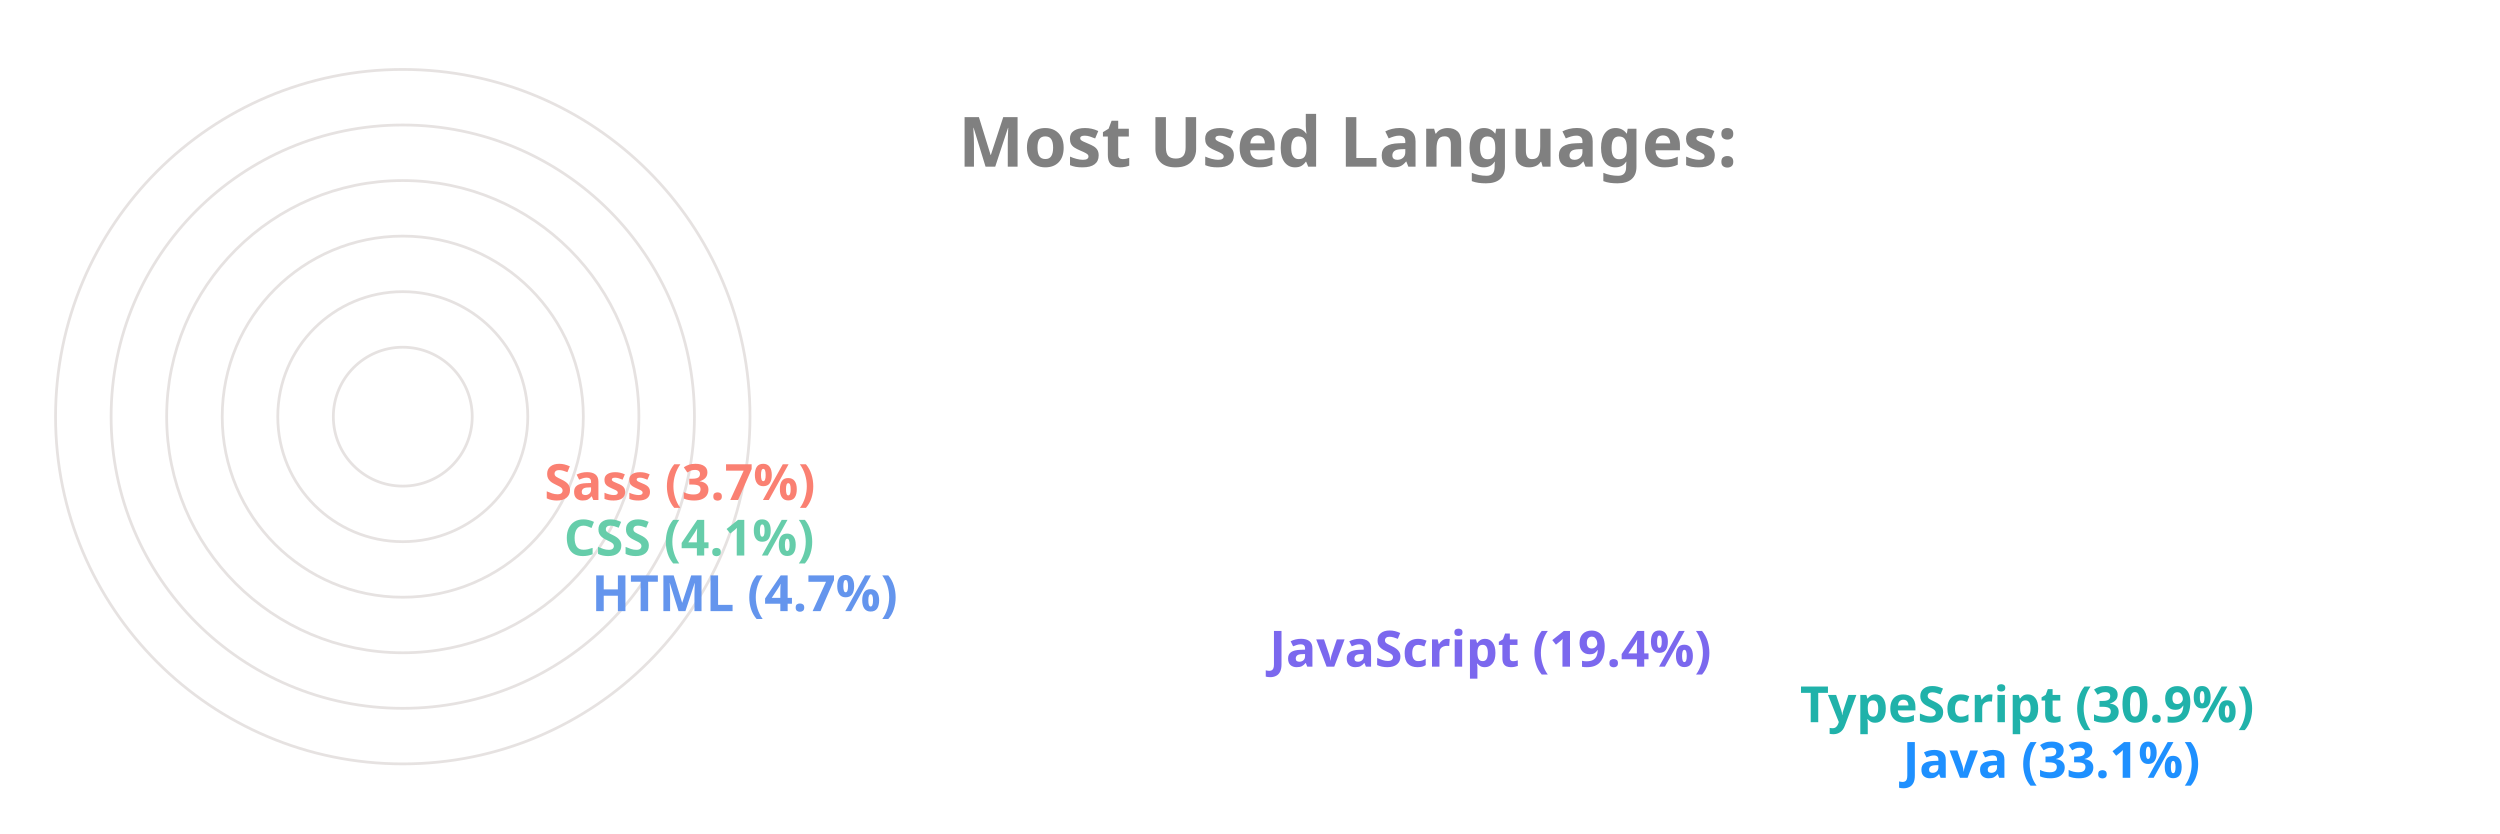
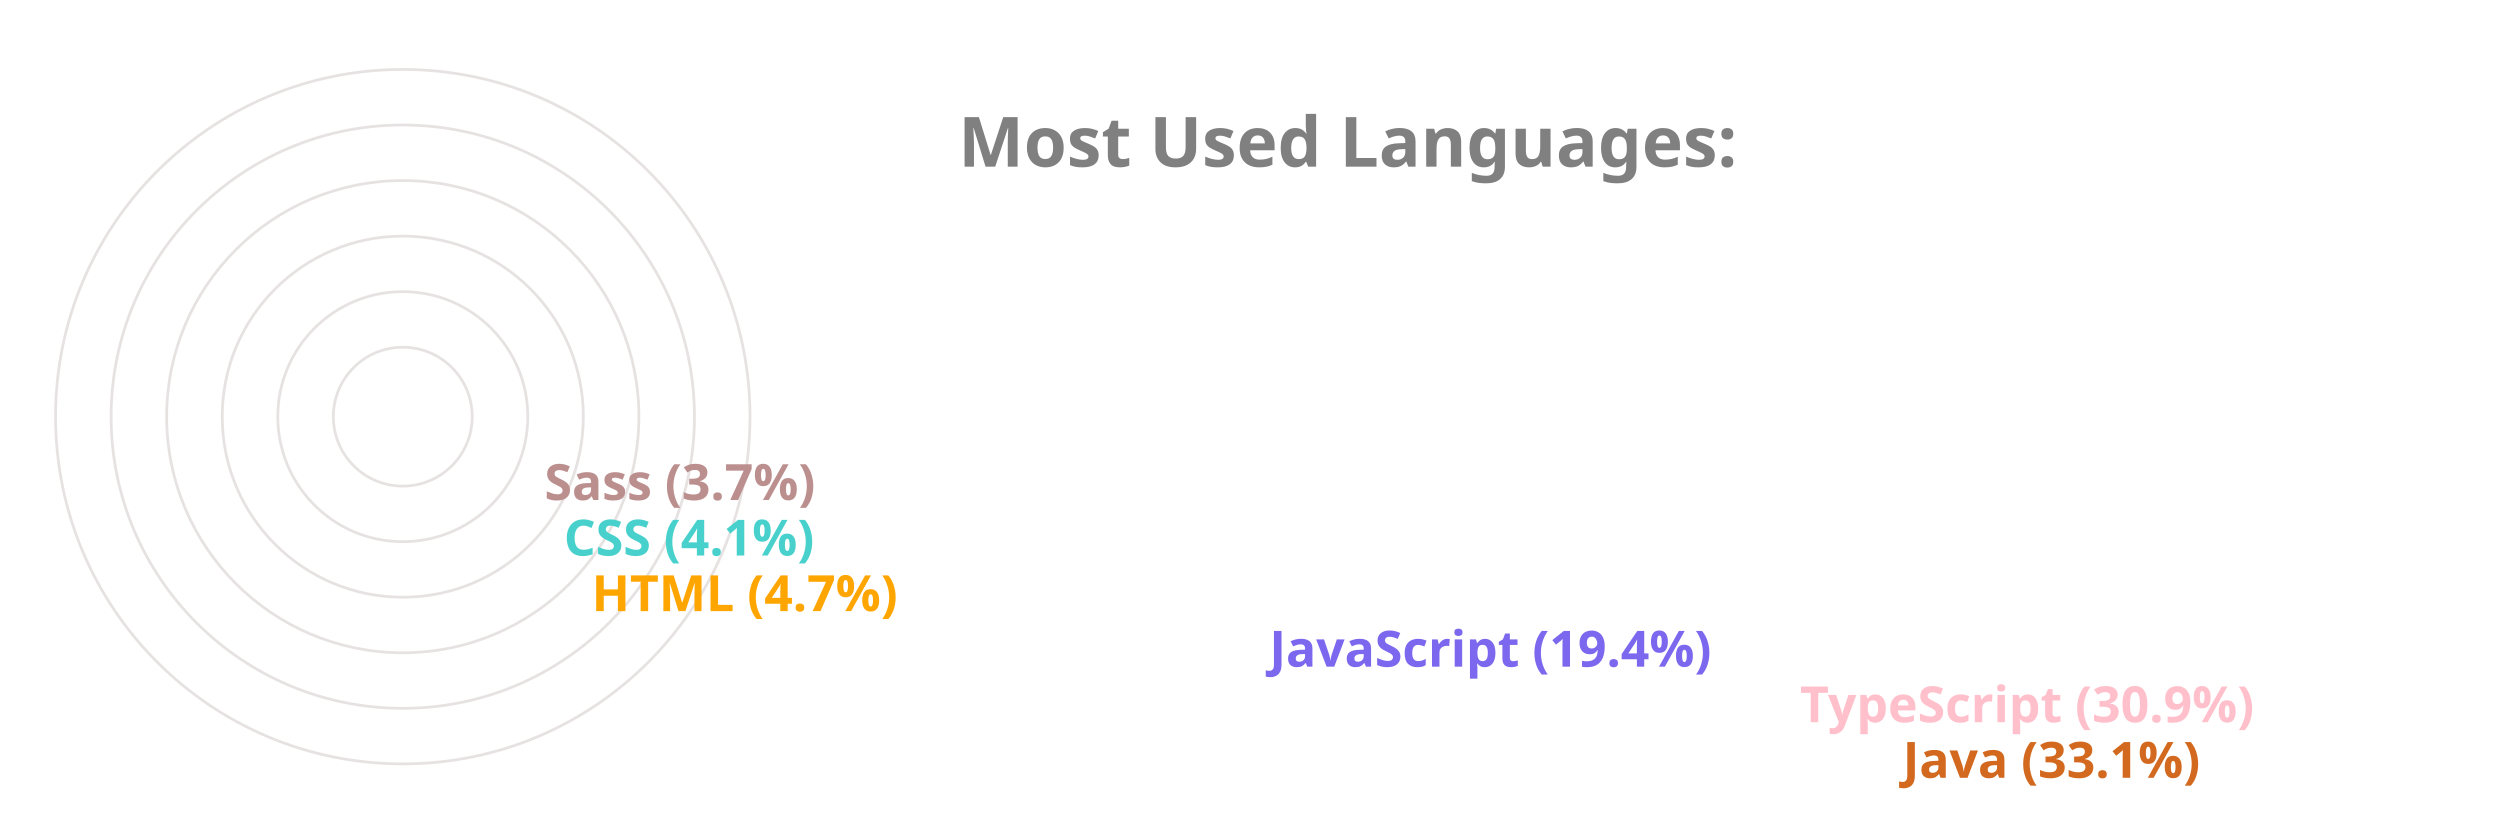
<svg xmlns="http://www.w3.org/2000/svg" viewBox="0 0 650 300" height="200px" width="600px">
  <style>
		.label {
			font: bold 25px sans-serif;
			color: #404040;
			-webkit-text-stroke: 1px white;
	  	}
		.name {
			font: bold 18px sans-serif;
			color: #404040;
	  	}

		.line {
			stroke-dasharray: 1000;
			stroke-dashoffset: 1000;
			animation: dash 3.5s ease-in-out forwards;	
			animation-iteration-count: infinite;
			animation-direction: alternate-reverse;
		}

		.path {
			stroke-dasharray: 1000;
			stroke-dashoffset: 1000;
			animation: dash 3.5s ease-in-out forwards;	
			animation-iteration-count: infinite;
			animation-direction: alternate-reverse;
		}
		  
		@keyframes dash {
			to {
				stroke-dashoffset: 0;
			}
		}

	</style>
  <g stroke="#E6E2E1" fill="none" stroke-width="1">
    <circle cx="20" cy="150" r="125" />
    <circle cx="20" cy="150" r="105" />
    <circle cx="20" cy="150" r="85" />
    <circle cx="20" cy="150" r="65" />
    <circle cx="20" cy="150" r="45" />
    <circle cx="20" cy="150" r="25" />
  </g>
  <g fill="none" stroke-width="20" class="line">
-     <line x2="550" y2="275" x1="20" y1="275" stroke="DodgerBlue" />
-     <line x2="513" y2="255" x1="20" y1="255" stroke="LightSeaGreen" />
+     <line x2="550" y2="275" x1="20" y1="275" stroke="Chocolate" />
+     <line x2="513" y2="255" x1="20" y1="255" stroke="Pink" />
    <line x2="322" y2="235" x1="20" y1="235" stroke="MediumSlateBlue" />
-     <line x2="78" y2="215" x1="20" y1="215" stroke="CornflowerBlue" />
-     <line x2="68" y2="195" x1="20" y1="195" stroke="MediumAquaMarine" />
-     <line x2="61" y2="175" x1="20" y1="175" stroke="Salmon" />
+     <line x2="78" y2="215" x1="20" y1="215" stroke="Orange" />
+     <line x2="68" y2="195" x1="20" y1="195" stroke="MediumTurquoise" />
+     <line x2="61" y2="175" x1="20" y1="175" stroke="RosyBrown" />
  </g>
  <g fill="none" stroke-width="20" stroke-linecap="round" class="path">
-     <path d="M 20 275 A 125 125 45 0 1 -84 81" stroke="DodgerBlue" />
-     <path d="M 20 255 A 105 105 45 0 1 -70 95" stroke="LightSeaGreen" />
+     <path d="M 20 275 A 125 125 45 0 1 -84 81" stroke="Chocolate" />
+     <path d="M 20 255 A 105 105 45 0 1 -70 95" stroke="Pink" />
    <path d="M 20 235 A 85 85 45 0 1 -60 122" stroke="MediumSlateBlue" />
-     <path d="M 20 215 A 65 65 45 0 1 -44 144" stroke="CornflowerBlue" />
-     <path d="M 20 195 A 45 45 45 0 1 -24 146" stroke="MediumAquaMarine" />
-     <path d="M 20 175 A 25 25 45 0 1 -4 148" stroke="Salmon" />
+     <path d="M 20 215 A 65 65 45 0 1 -44 144" stroke="Orange" />
+     <path d="M 20 195 A 45 45 45 0 1 -24 146" stroke="MediumTurquoise" />
+     <path d="M 20 175 A 25 25 45 0 1 -4 148" stroke="RosyBrown" />
  </g>
  <g class="name">
-     <text x="560" y="280" fill="DodgerBlue">Java (33.1%)</text>
-     <text x="523" y="260" fill="LightSeaGreen">TypeScript (30.9%)</text>
+     <text x="560" y="280" fill="Chocolate">Java (33.1%)</text>
+     <text x="523" y="260" fill="Pink">TypeScript (30.9%)</text>
    <text x="332" y="240" fill="MediumSlateBlue">JavaScript (19.4%)</text>
-     <text x="88" y="220" fill="CornflowerBlue">HTML (4.7%)</text>
-     <text x="78" y="200" fill="MediumAquaMarine">CSS (4.1%)</text>
-     <text x="71" y="180" fill="Salmon">Sass (3.7%)</text>
+     <text x="88" y="220" fill="Orange">HTML (4.7%)</text>
+     <text x="78" y="200" fill="MediumTurquoise">CSS (4.1%)</text>
+     <text x="71" y="180" fill="RosyBrown">Sass (3.7%)</text>
  </g>
  <g class="label">
    <text x="220" y="60" fill="grey">Most Used Languages:</text>
  </g>
</svg>
